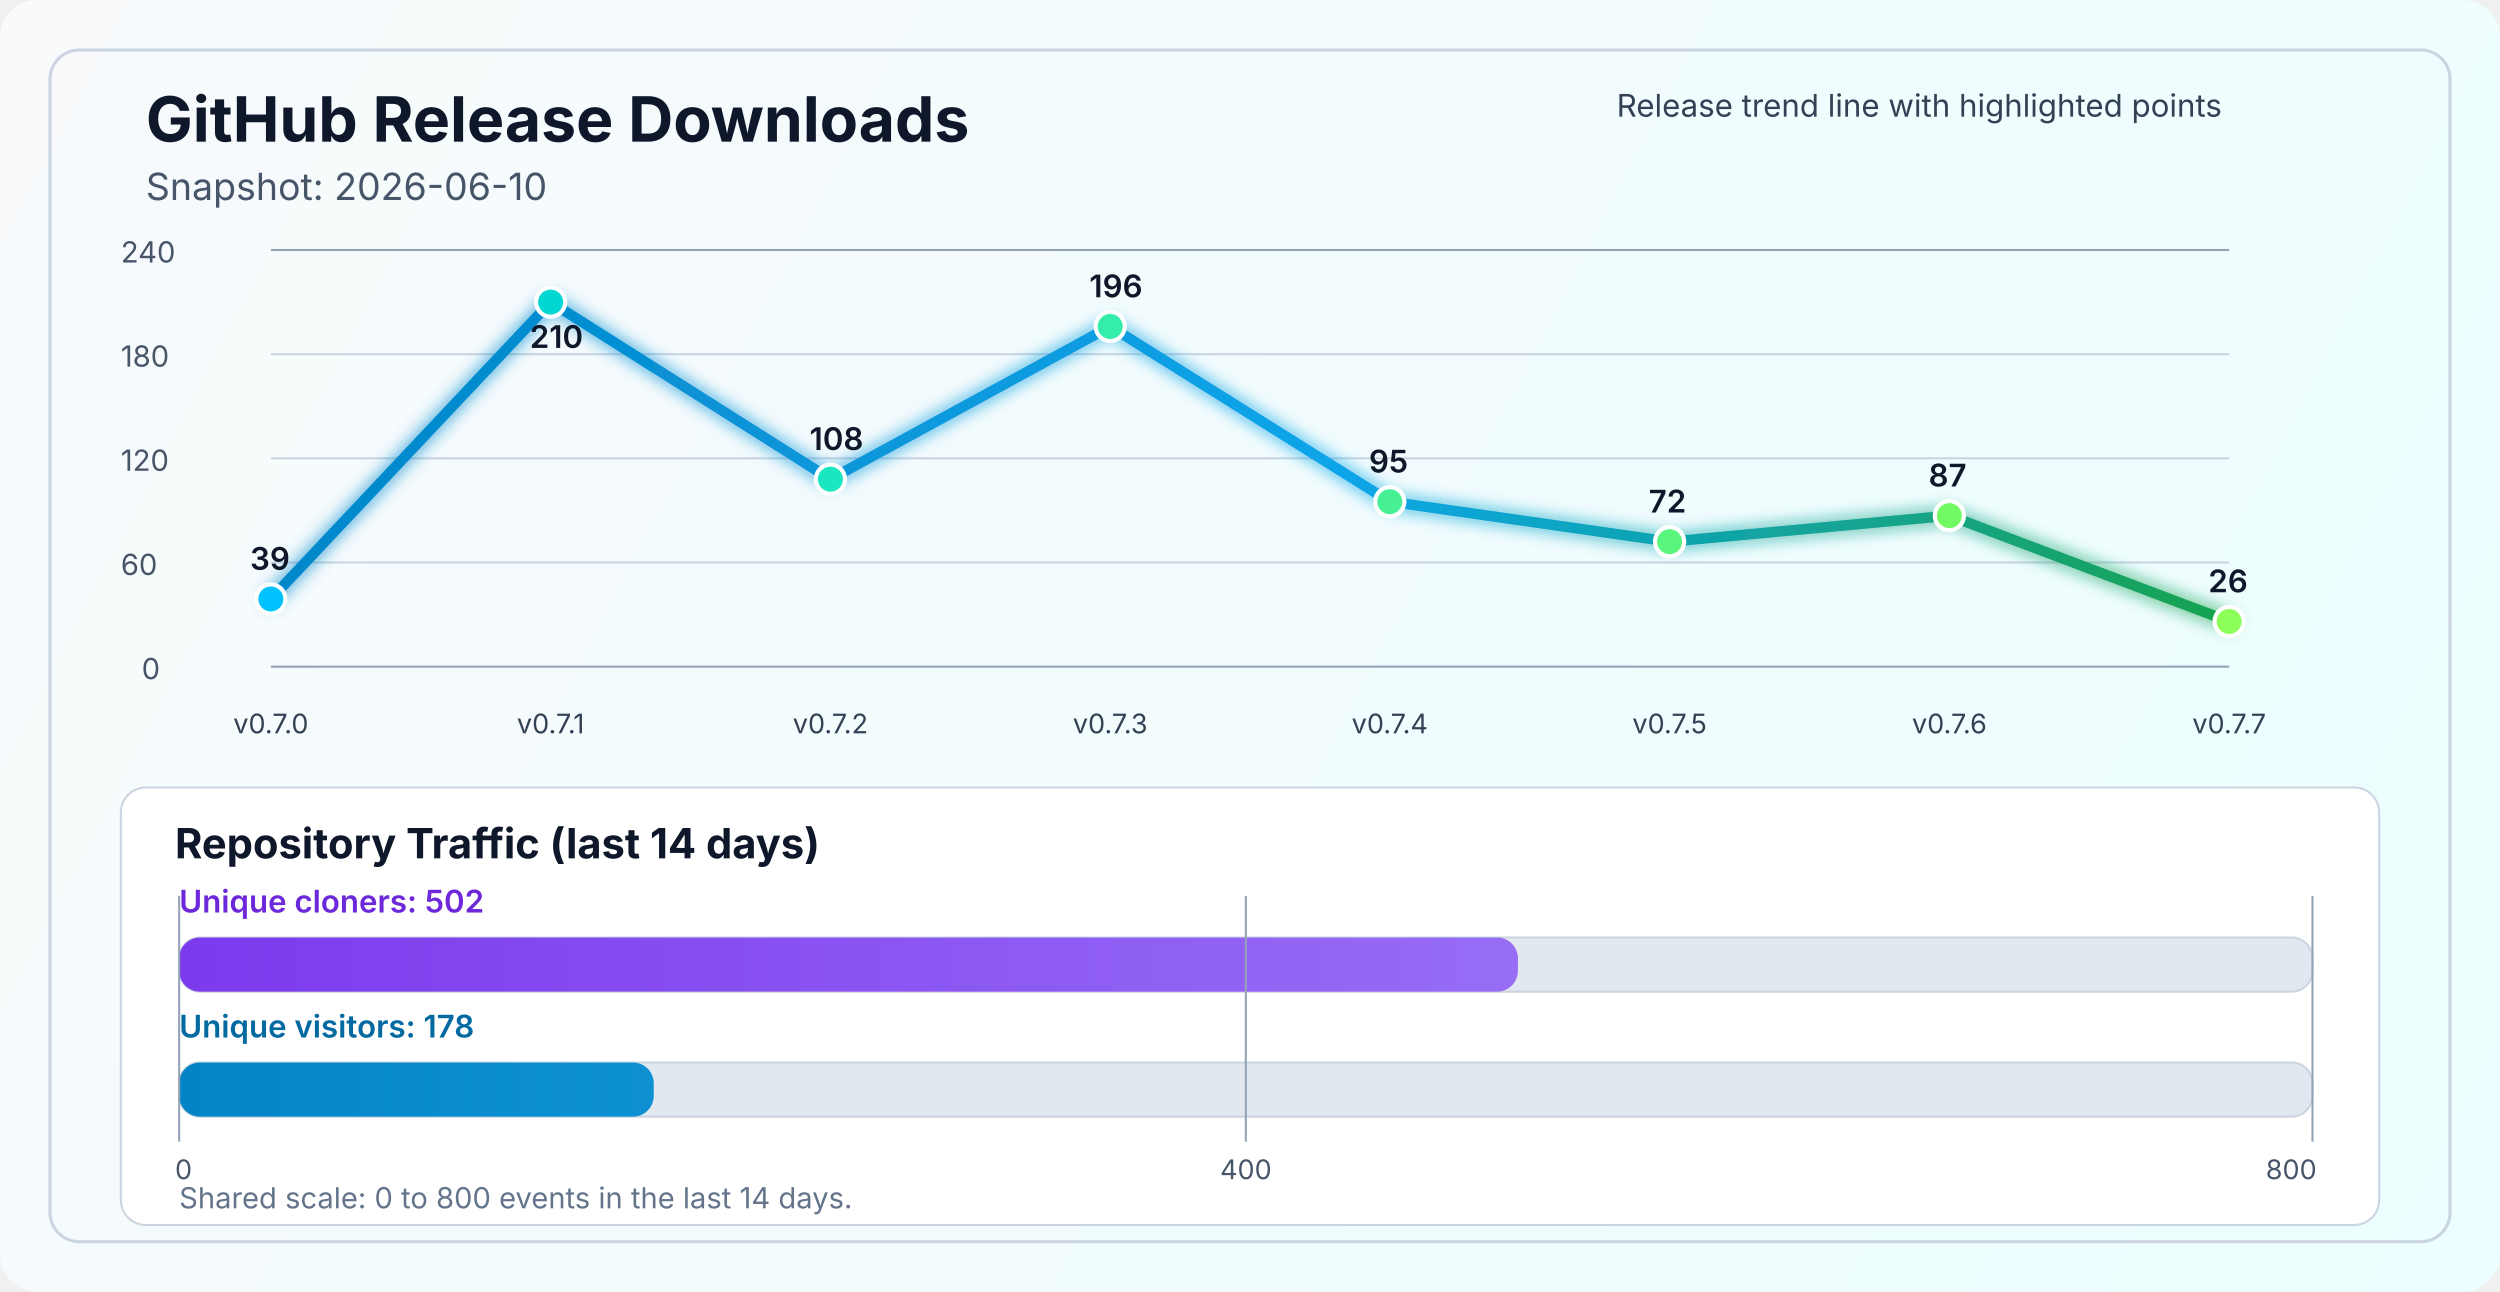
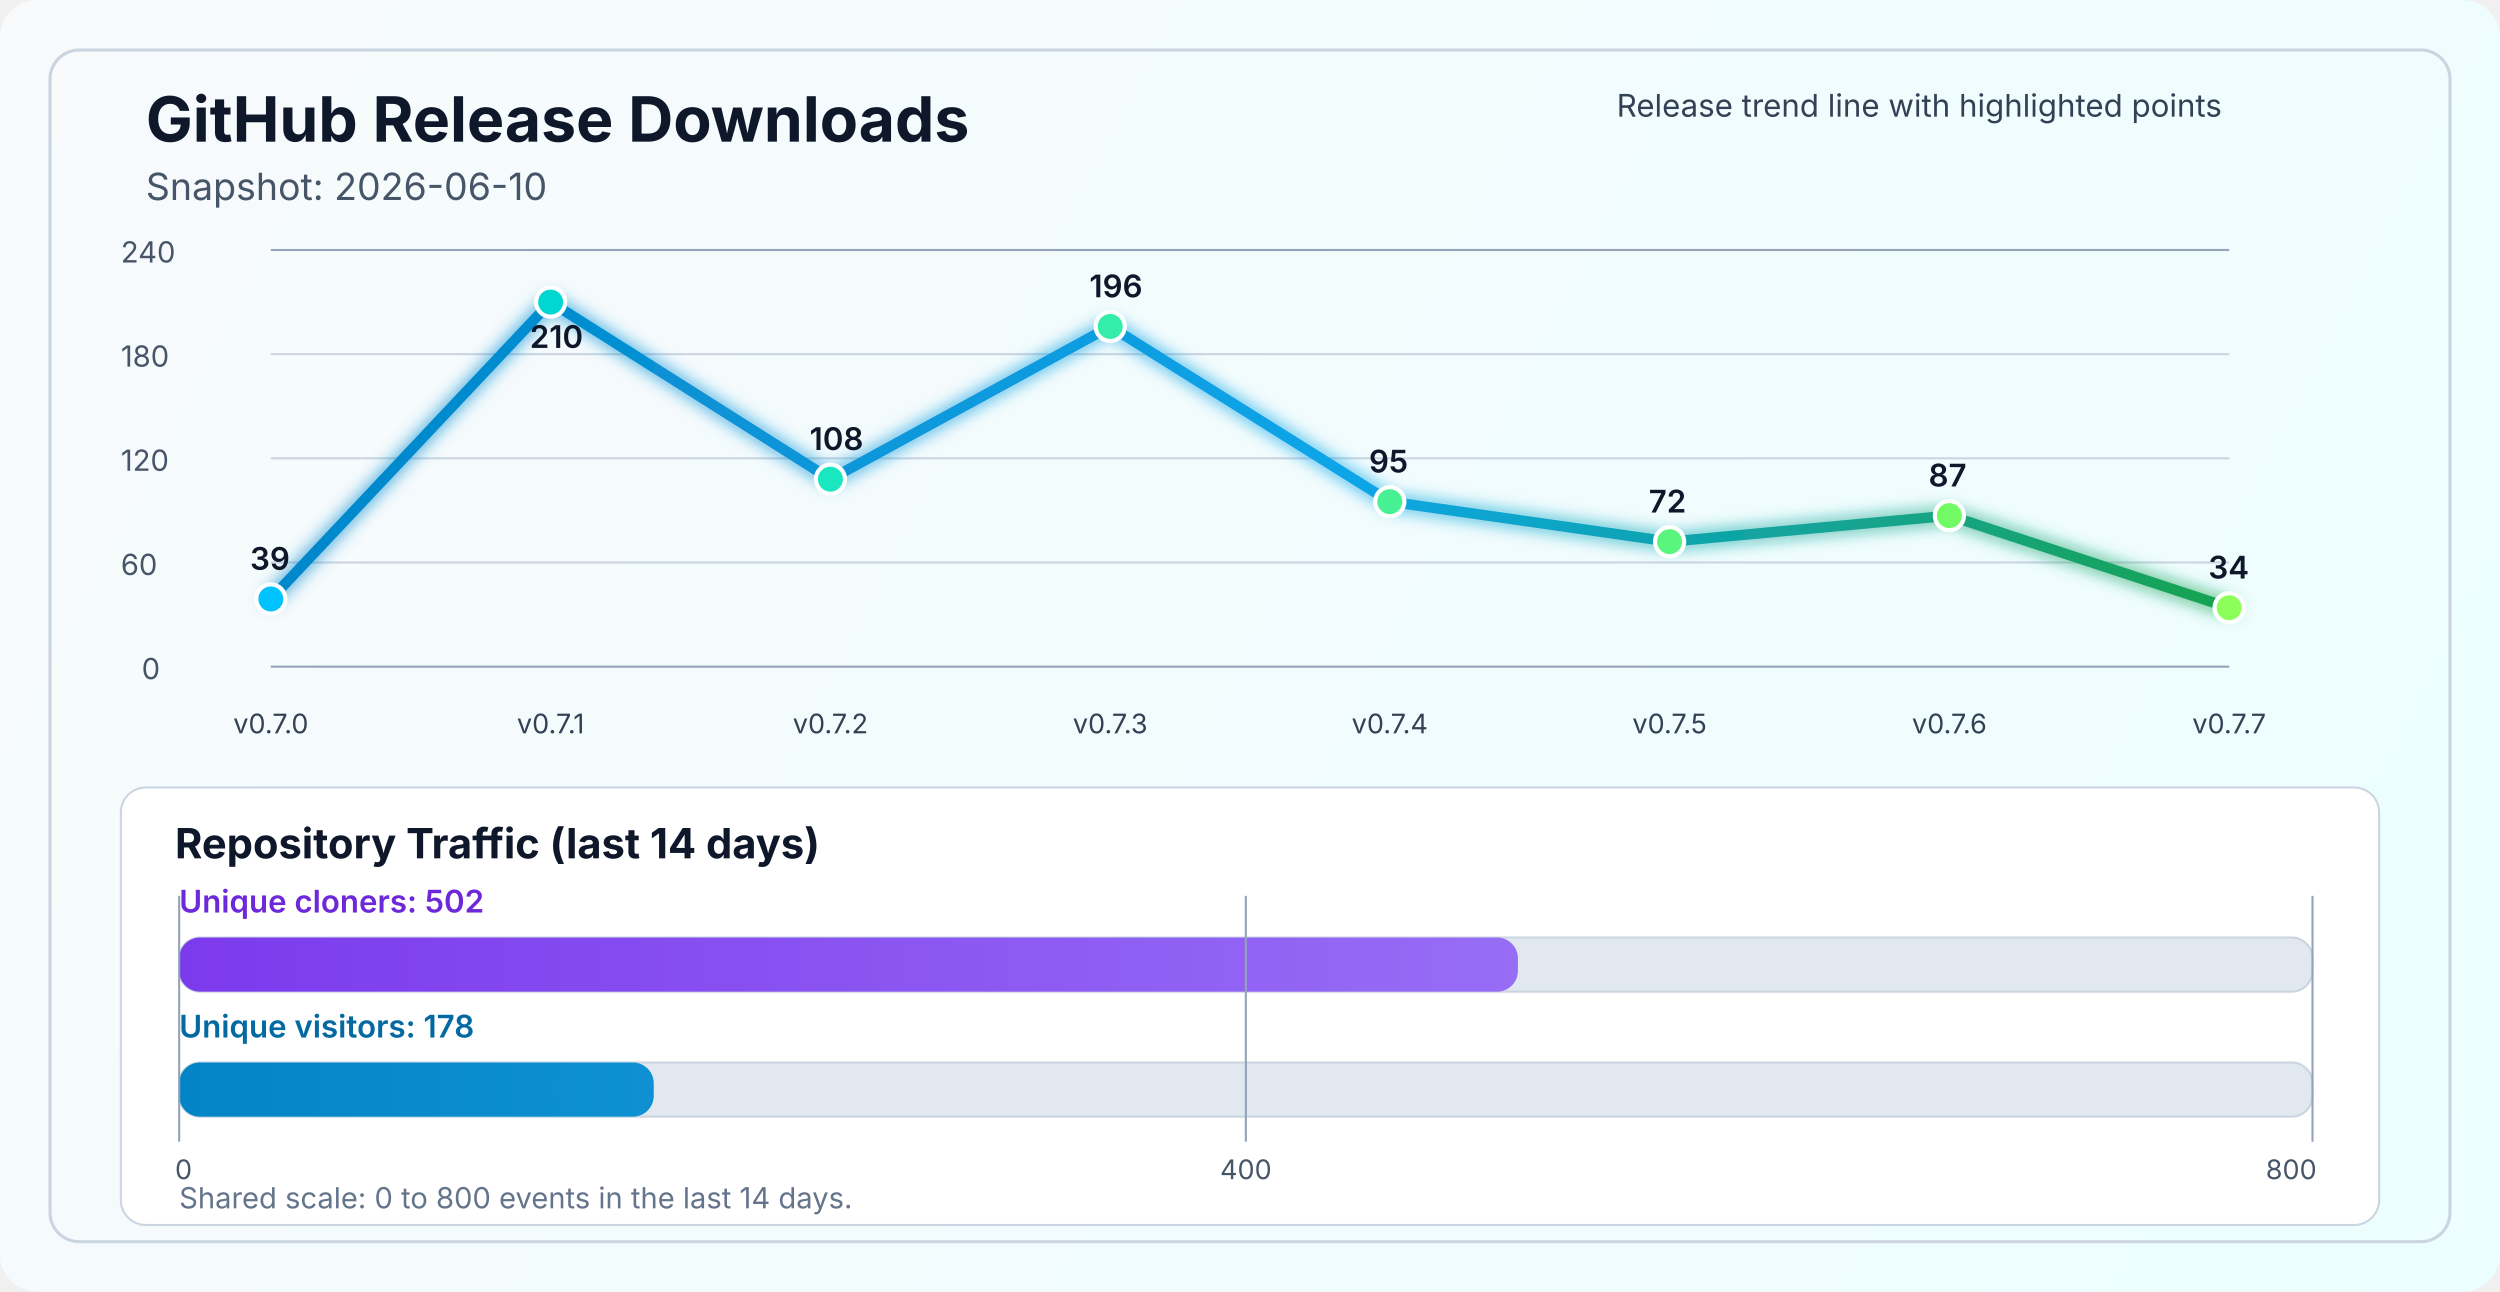
<svg xmlns="http://www.w3.org/2000/svg" width="1200" height="620" viewBox="0 0 1200 620" fill="none" role="img" aria-labelledby="title desc">
  <defs>
    <linearGradient id="bg" x1="0" y1="0" x2="1200" y2="620" gradientUnits="userSpaceOnUse">
      <stop stop-color="#F8FAFC" />
      <stop offset="1" stop-color="#ECFEFF" />
    </linearGradient>
    <linearGradient id="line" x1="130" y1="86" x2="1070" y2="340" gradientUnits="userSpaceOnUse">
      <stop stop-color="#0284C7" />
      <stop offset="0.55" stop-color="#0EA5E9" />
      <stop offset="1" stop-color="#16A34A" />
    </linearGradient>
    <linearGradient id="cloneFill" x1="86" y1="450" x2="1110" y2="450" gradientUnits="userSpaceOnUse">
      <stop stop-color="#7C3AED" />
      <stop offset="1" stop-color="#A78BFA" />
    </linearGradient>
    <linearGradient id="viewFill" x1="86" y1="482" x2="1110" y2="482" gradientUnits="userSpaceOnUse">
      <stop stop-color="#0284C7" />
      <stop offset="1" stop-color="#38BDF8" />
    </linearGradient>
    <filter id="glow" x="-50%" y="-50%" width="200%" height="200%">
      <feGaussianBlur stdDeviation="4" result="blur" />
      <feMerge>
        <feMergeNode in="blur" />
        <feMergeNode in="SourceGraphic" />
      </feMerge>
    </filter>
  </defs>
  <rect width="1200" height="620" rx="18" fill="url(#bg)" />
  <rect x="24" y="24" width="1152" height="572" rx="14" stroke="#CBD5E1" stroke-width="1.5" />
  <text x="70" y="68" fill="#0F172A" font-size="30" font-family="SF Pro Display, -apple-system, BlinkMacSystemFont, Segoe UI, sans-serif" font-weight="700">GitHub Release Downloads</text>
  <text x="70" y="96" fill="#475569" font-size="18" font-family="SF Pro Text, -apple-system, BlinkMacSystemFont, Segoe UI, sans-serif">Snapshot: 2026-06-10</text>
  <line x1="130" y1="320.0" x2="1070" y2="320.0" stroke="#94A3B8" stroke-width="1" />
  <line x1="130" y1="270.0" x2="1070" y2="270.0" stroke="#CBD5E1" stroke-width="1" />
  <line x1="130" y1="220.0" x2="1070" y2="220.0" stroke="#CBD5E1" stroke-width="1" />
  <line x1="130" y1="170.0" x2="1070" y2="170.0" stroke="#CBD5E1" stroke-width="1" />
  <line x1="130" y1="120.0" x2="1070" y2="120.0" stroke="#94A3B8" stroke-width="1" />
  <text x="68" y="326.0" fill="#475569" font-size="14" font-family="SF Pro Text, -apple-system, BlinkMacSystemFont, Segoe UI, sans-serif">0</text>
  <text x="58" y="276.0" fill="#475569" font-size="14" font-family="SF Pro Text, -apple-system, BlinkMacSystemFont, Segoe UI, sans-serif">60</text>
  <text x="58" y="226.0" fill="#475569" font-size="14" font-family="SF Pro Text, -apple-system, BlinkMacSystemFont, Segoe UI, sans-serif">120</text>
  <text x="58" y="176.0" fill="#475569" font-size="14" font-family="SF Pro Text, -apple-system, BlinkMacSystemFont, Segoe UI, sans-serif">180</text>
  <text x="58" y="126.0" fill="#475569" font-size="14" font-family="SF Pro Text, -apple-system, BlinkMacSystemFont, Segoe UI, sans-serif">240</text>
-   <polyline points="130.0,287.5 264.3,145.0 398.6,230.0 532.9,156.7 667.1,240.8 801.4,260.0 935.7,247.5 1070.0,298.3" fill="none" stroke="url(#line)" stroke-width="5" stroke-linecap="round" stroke-linejoin="round" filter="url(#glow)" />
+   <polyline points="130.0,287.5 264.3,145.0 398.6,230.0 532.9,156.7 667.1,240.8 801.4,260.0 935.7,247.5 1070.0,291.7" fill="none" stroke="url(#line)" stroke-width="5" stroke-linecap="round" stroke-linejoin="round" filter="url(#glow)" />
  <circle cx="130.0" cy="287.5" r="7" fill="#00C2FF" stroke="#FFFFFF" stroke-width="2" />
  <circle cx="264.3" cy="145.0" r="7" fill="#00D7D2" stroke="#FFFFFF" stroke-width="2" />
  <circle cx="398.6" cy="230.0" r="7" fill="#1AE7C0" stroke="#FFFFFF" stroke-width="2" />
  <circle cx="532.9" cy="156.7" r="7" fill="#34EDAA" stroke="#FFFFFF" stroke-width="2" />
  <circle cx="667.1" cy="240.8" r="7" fill="#47F193" stroke="#FFFFFF" stroke-width="2" />
  <circle cx="801.4" cy="260.0" r="7" fill="#5AF57D" stroke="#FFFFFF" stroke-width="2" />
  <circle cx="935.7" cy="247.5" r="7" fill="#72FA64" stroke="#FFFFFF" stroke-width="2" />
-   <circle cx="1070.0" cy="298.3" r="7" fill="#8CFF5A" stroke="#FFFFFF" stroke-width="2" />
+   <circle cx="1070.0" cy="291.7" r="7" fill="#8CFF5A" stroke="#FFFFFF" stroke-width="2" />
  <text x="130.0" y="352" text-anchor="middle" fill="#334155" font-size="13" font-family="SF Pro Text, -apple-system, BlinkMacSystemFont, Segoe UI, sans-serif">v0.7.0</text>
  <text x="264.3" y="352" text-anchor="middle" fill="#334155" font-size="13" font-family="SF Pro Text, -apple-system, BlinkMacSystemFont, Segoe UI, sans-serif">v0.7.1</text>
  <text x="398.6" y="352" text-anchor="middle" fill="#334155" font-size="13" font-family="SF Pro Text, -apple-system, BlinkMacSystemFont, Segoe UI, sans-serif">v0.7.2</text>
  <text x="532.9" y="352" text-anchor="middle" fill="#334155" font-size="13" font-family="SF Pro Text, -apple-system, BlinkMacSystemFont, Segoe UI, sans-serif">v0.7.3</text>
  <text x="667.1" y="352" text-anchor="middle" fill="#334155" font-size="13" font-family="SF Pro Text, -apple-system, BlinkMacSystemFont, Segoe UI, sans-serif">v0.7.4</text>
  <text x="801.4" y="352" text-anchor="middle" fill="#334155" font-size="13" font-family="SF Pro Text, -apple-system, BlinkMacSystemFont, Segoe UI, sans-serif">v0.7.5</text>
  <text x="935.7" y="352" text-anchor="middle" fill="#334155" font-size="13" font-family="SF Pro Text, -apple-system, BlinkMacSystemFont, Segoe UI, sans-serif">v0.7.6</text>
  <text x="1070.0" y="352" text-anchor="middle" fill="#334155" font-size="13" font-family="SF Pro Text, -apple-system, BlinkMacSystemFont, Segoe UI, sans-serif">v0.7.7</text>
  <text x="120.0" y="273.5" fill="#0F172A" font-size="15" font-family="SF Pro Text, -apple-system, BlinkMacSystemFont, Segoe UI, sans-serif" font-weight="600">39</text>
  <text x="254.3" y="167.0" fill="#0F172A" font-size="15" font-family="SF Pro Text, -apple-system, BlinkMacSystemFont, Segoe UI, sans-serif" font-weight="600">210</text>
  <text x="388.6" y="216.0" fill="#0F172A" font-size="15" font-family="SF Pro Text, -apple-system, BlinkMacSystemFont, Segoe UI, sans-serif" font-weight="600">108</text>
  <text x="522.9" y="142.7" fill="#0F172A" font-size="15" font-family="SF Pro Text, -apple-system, BlinkMacSystemFont, Segoe UI, sans-serif" font-weight="600">196</text>
  <text x="657.1" y="226.8" fill="#0F172A" font-size="15" font-family="SF Pro Text, -apple-system, BlinkMacSystemFont, Segoe UI, sans-serif" font-weight="600">95</text>
  <text x="791.4" y="246.0" fill="#0F172A" font-size="15" font-family="SF Pro Text, -apple-system, BlinkMacSystemFont, Segoe UI, sans-serif" font-weight="600">72</text>
  <text x="925.7" y="233.5" fill="#0F172A" font-size="15" font-family="SF Pro Text, -apple-system, BlinkMacSystemFont, Segoe UI, sans-serif" font-weight="600">87</text>
-   <text x="1060.0" y="284.3" fill="#0F172A" font-size="15" font-family="SF Pro Text, -apple-system, BlinkMacSystemFont, Segoe UI, sans-serif" font-weight="600">26</text>
+   <text x="1060.0" y="277.7" fill="#0F172A" font-size="15" font-family="SF Pro Text, -apple-system, BlinkMacSystemFont, Segoe UI, sans-serif" font-weight="600">34</text>
  <text x="776" y="56" fill="#334155" font-size="15" font-family="SF Pro Text, -apple-system, BlinkMacSystemFont, Segoe UI, sans-serif">Release trend line with highlighted points</text>
  <rect x="58" y="378" width="1084" height="210" rx="12" fill="#FFFFFF" stroke="#CBD5E1" stroke-width="1" />
  <text x="84" y="412" fill="#0F172A" font-size="20" font-family="SF Pro Text, -apple-system, BlinkMacSystemFont, Segoe UI, sans-serif" font-weight="700">Repository Traffic (last 14 days)</text>
  <text x="86" y="438" fill="#6D28D9" font-size="15" font-family="SF Pro Text, -apple-system, BlinkMacSystemFont, Segoe UI, sans-serif" font-weight="600">Unique cloners: 502</text>
  <rect x="86" y="450" width="1024" height="26" rx="10" fill="#E2E8F0" stroke="#CBD5E1" stroke-width="1" />
  <rect x="86" y="450" width="642.6" height="26" rx="10" fill="url(#cloneFill)" />
  <text x="86" y="498" fill="#0369A1" font-size="15" font-family="SF Pro Text, -apple-system, BlinkMacSystemFont, Segoe UI, sans-serif" font-weight="600">Unique visitors: 178</text>
  <rect x="86" y="510" width="1024" height="26" rx="10" fill="#E2E8F0" stroke="#CBD5E1" stroke-width="1" />
  <rect x="86" y="510" width="227.8" height="26" rx="10" fill="url(#viewFill)" />
  <line x1="86" y1="430" x2="86" y2="548" stroke="#94A3B8" stroke-width="1" />
  <line x1="598.0" y1="430" x2="598.0" y2="548" stroke="#94A3B8" stroke-width="1" />
  <line x1="1110" y1="430" x2="1110" y2="548" stroke="#94A3B8" stroke-width="1" />
  <text x="84" y="566" text-anchor="start" fill="#475569" font-size="13" font-family="SF Pro Text, -apple-system, BlinkMacSystemFont, Segoe UI, sans-serif">0</text>
  <text x="598.0" y="566" text-anchor="middle" fill="#475569" font-size="13" font-family="SF Pro Text, -apple-system, BlinkMacSystemFont, Segoe UI, sans-serif">400</text>
  <text x="1112" y="566" text-anchor="end" fill="#475569" font-size="13" font-family="SF Pro Text, -apple-system, BlinkMacSystemFont, Segoe UI, sans-serif">800</text>
  <text x="86" y="580" fill="#64748B" font-size="14" font-family="SF Pro Text, -apple-system, BlinkMacSystemFont, Segoe UI, sans-serif">Shared scale: 0 to 800 events in the last 14 days.</text>
</svg>
